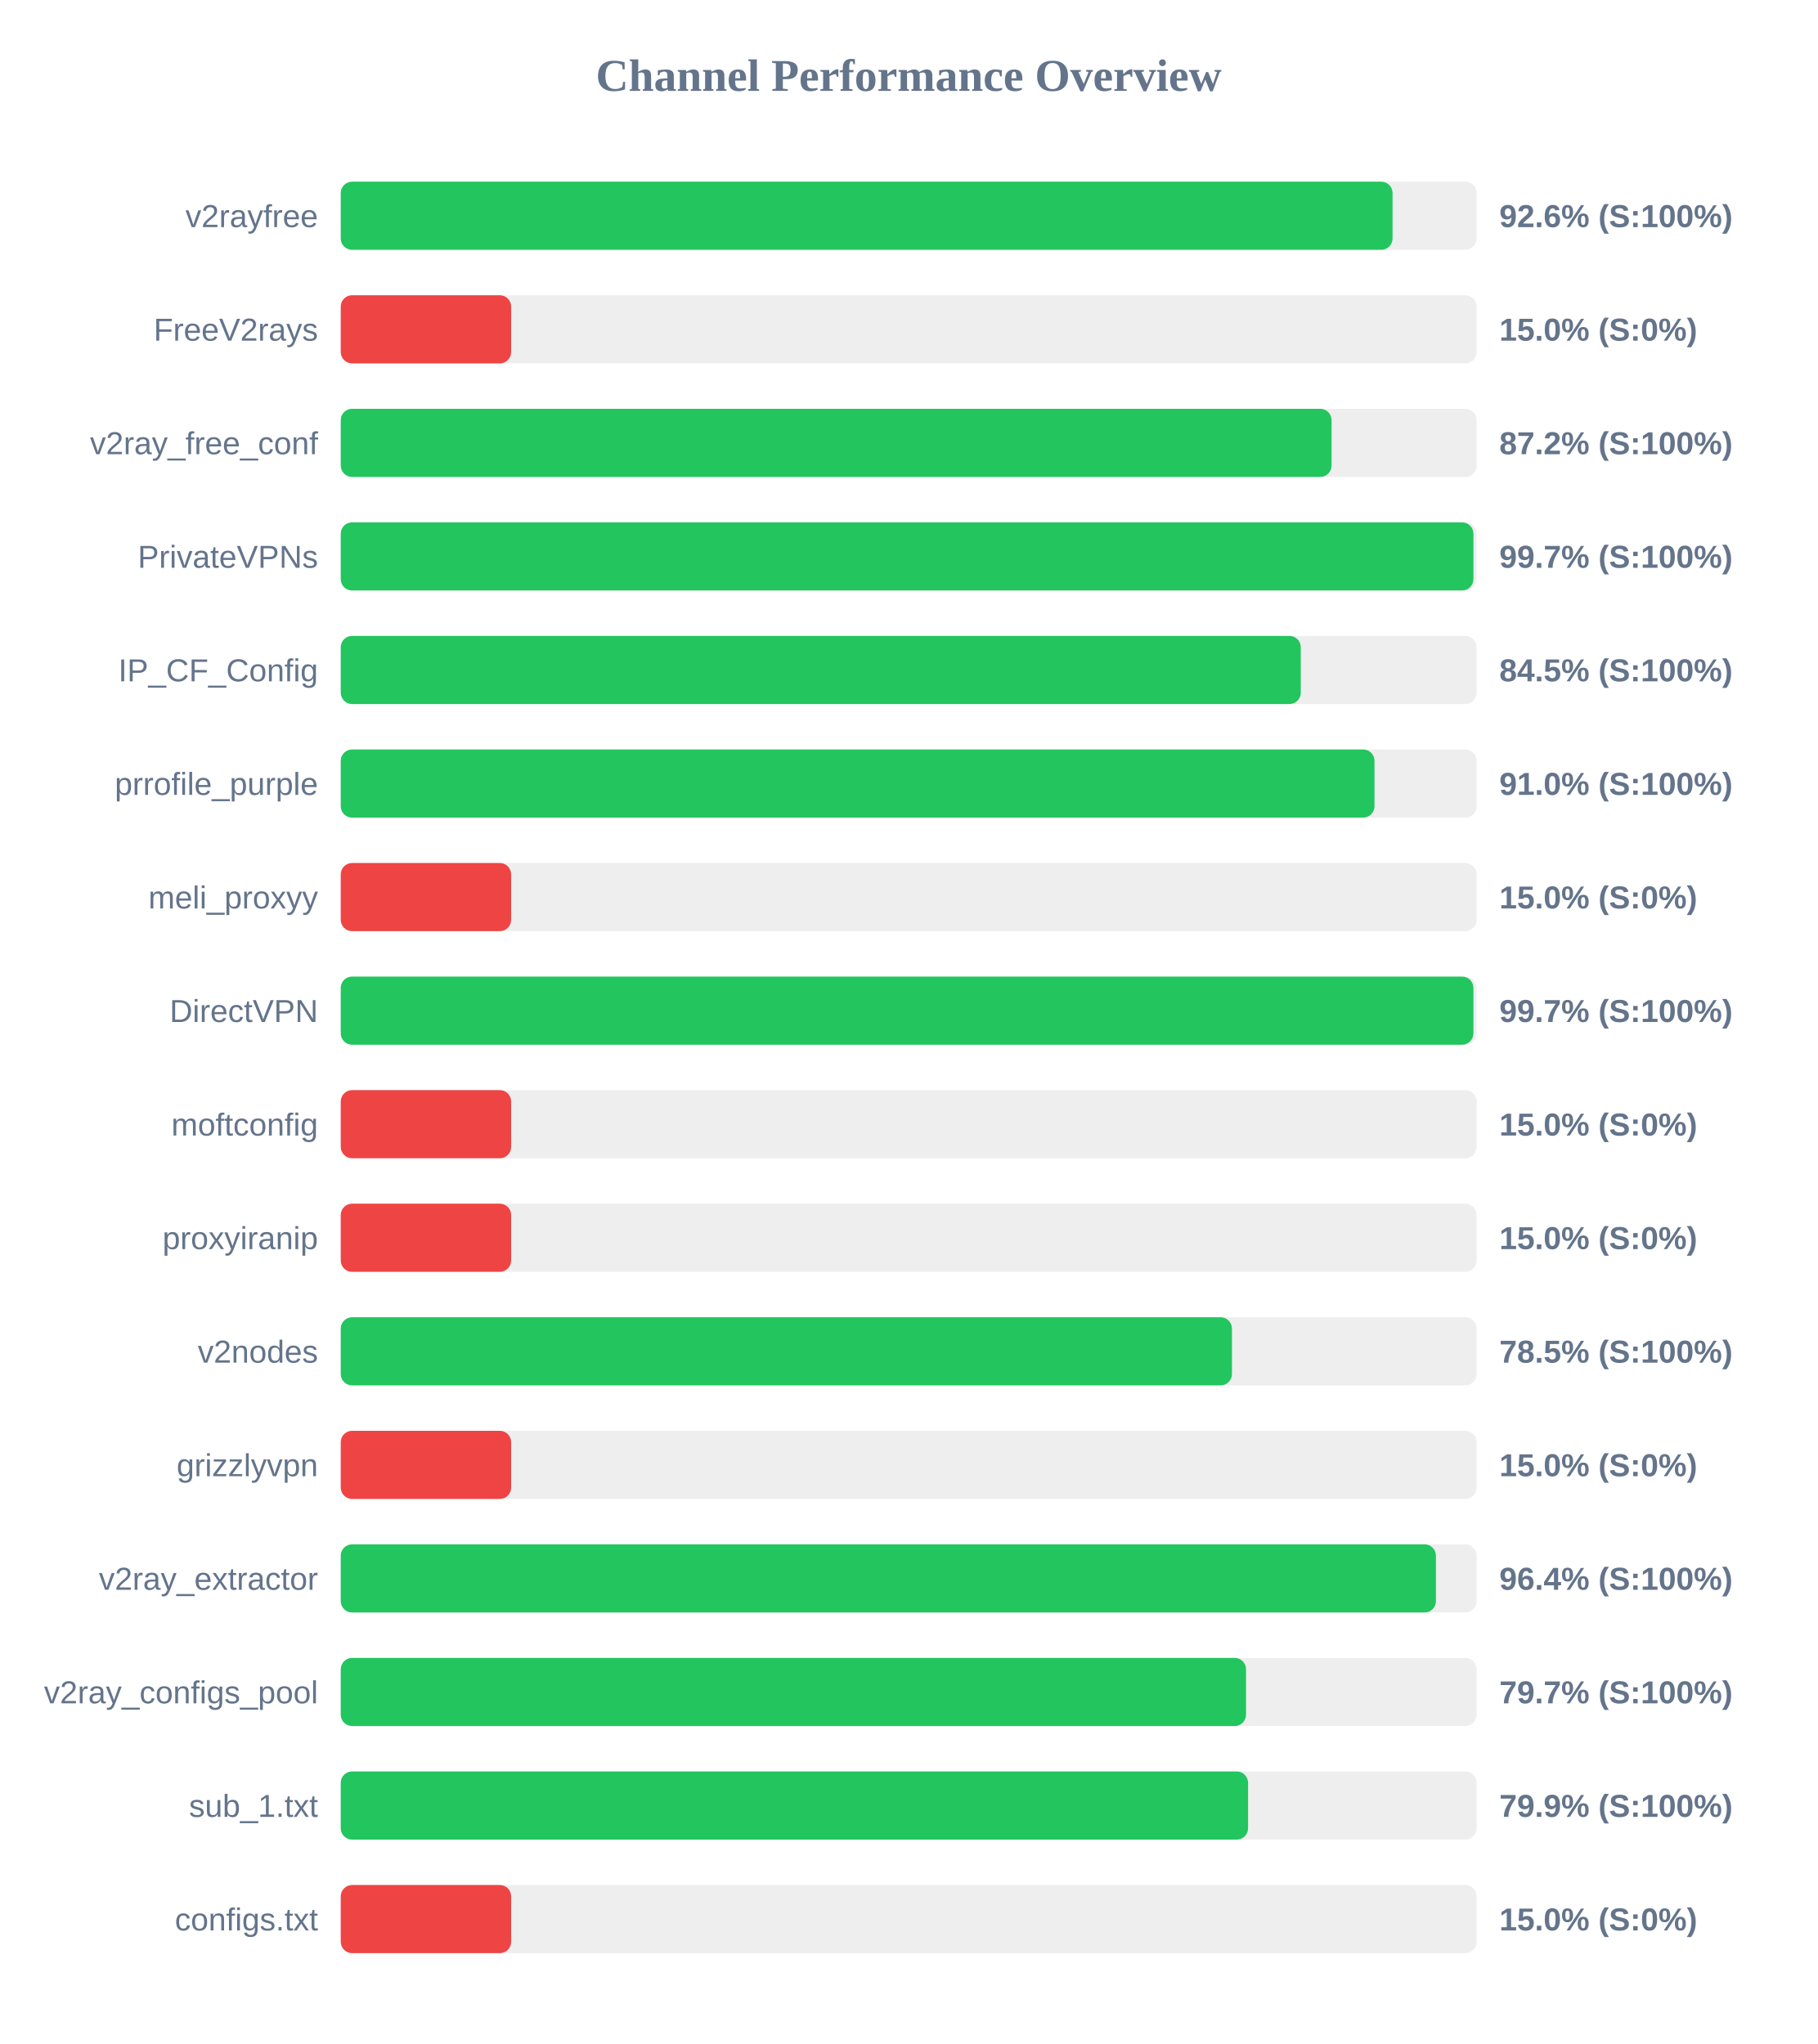
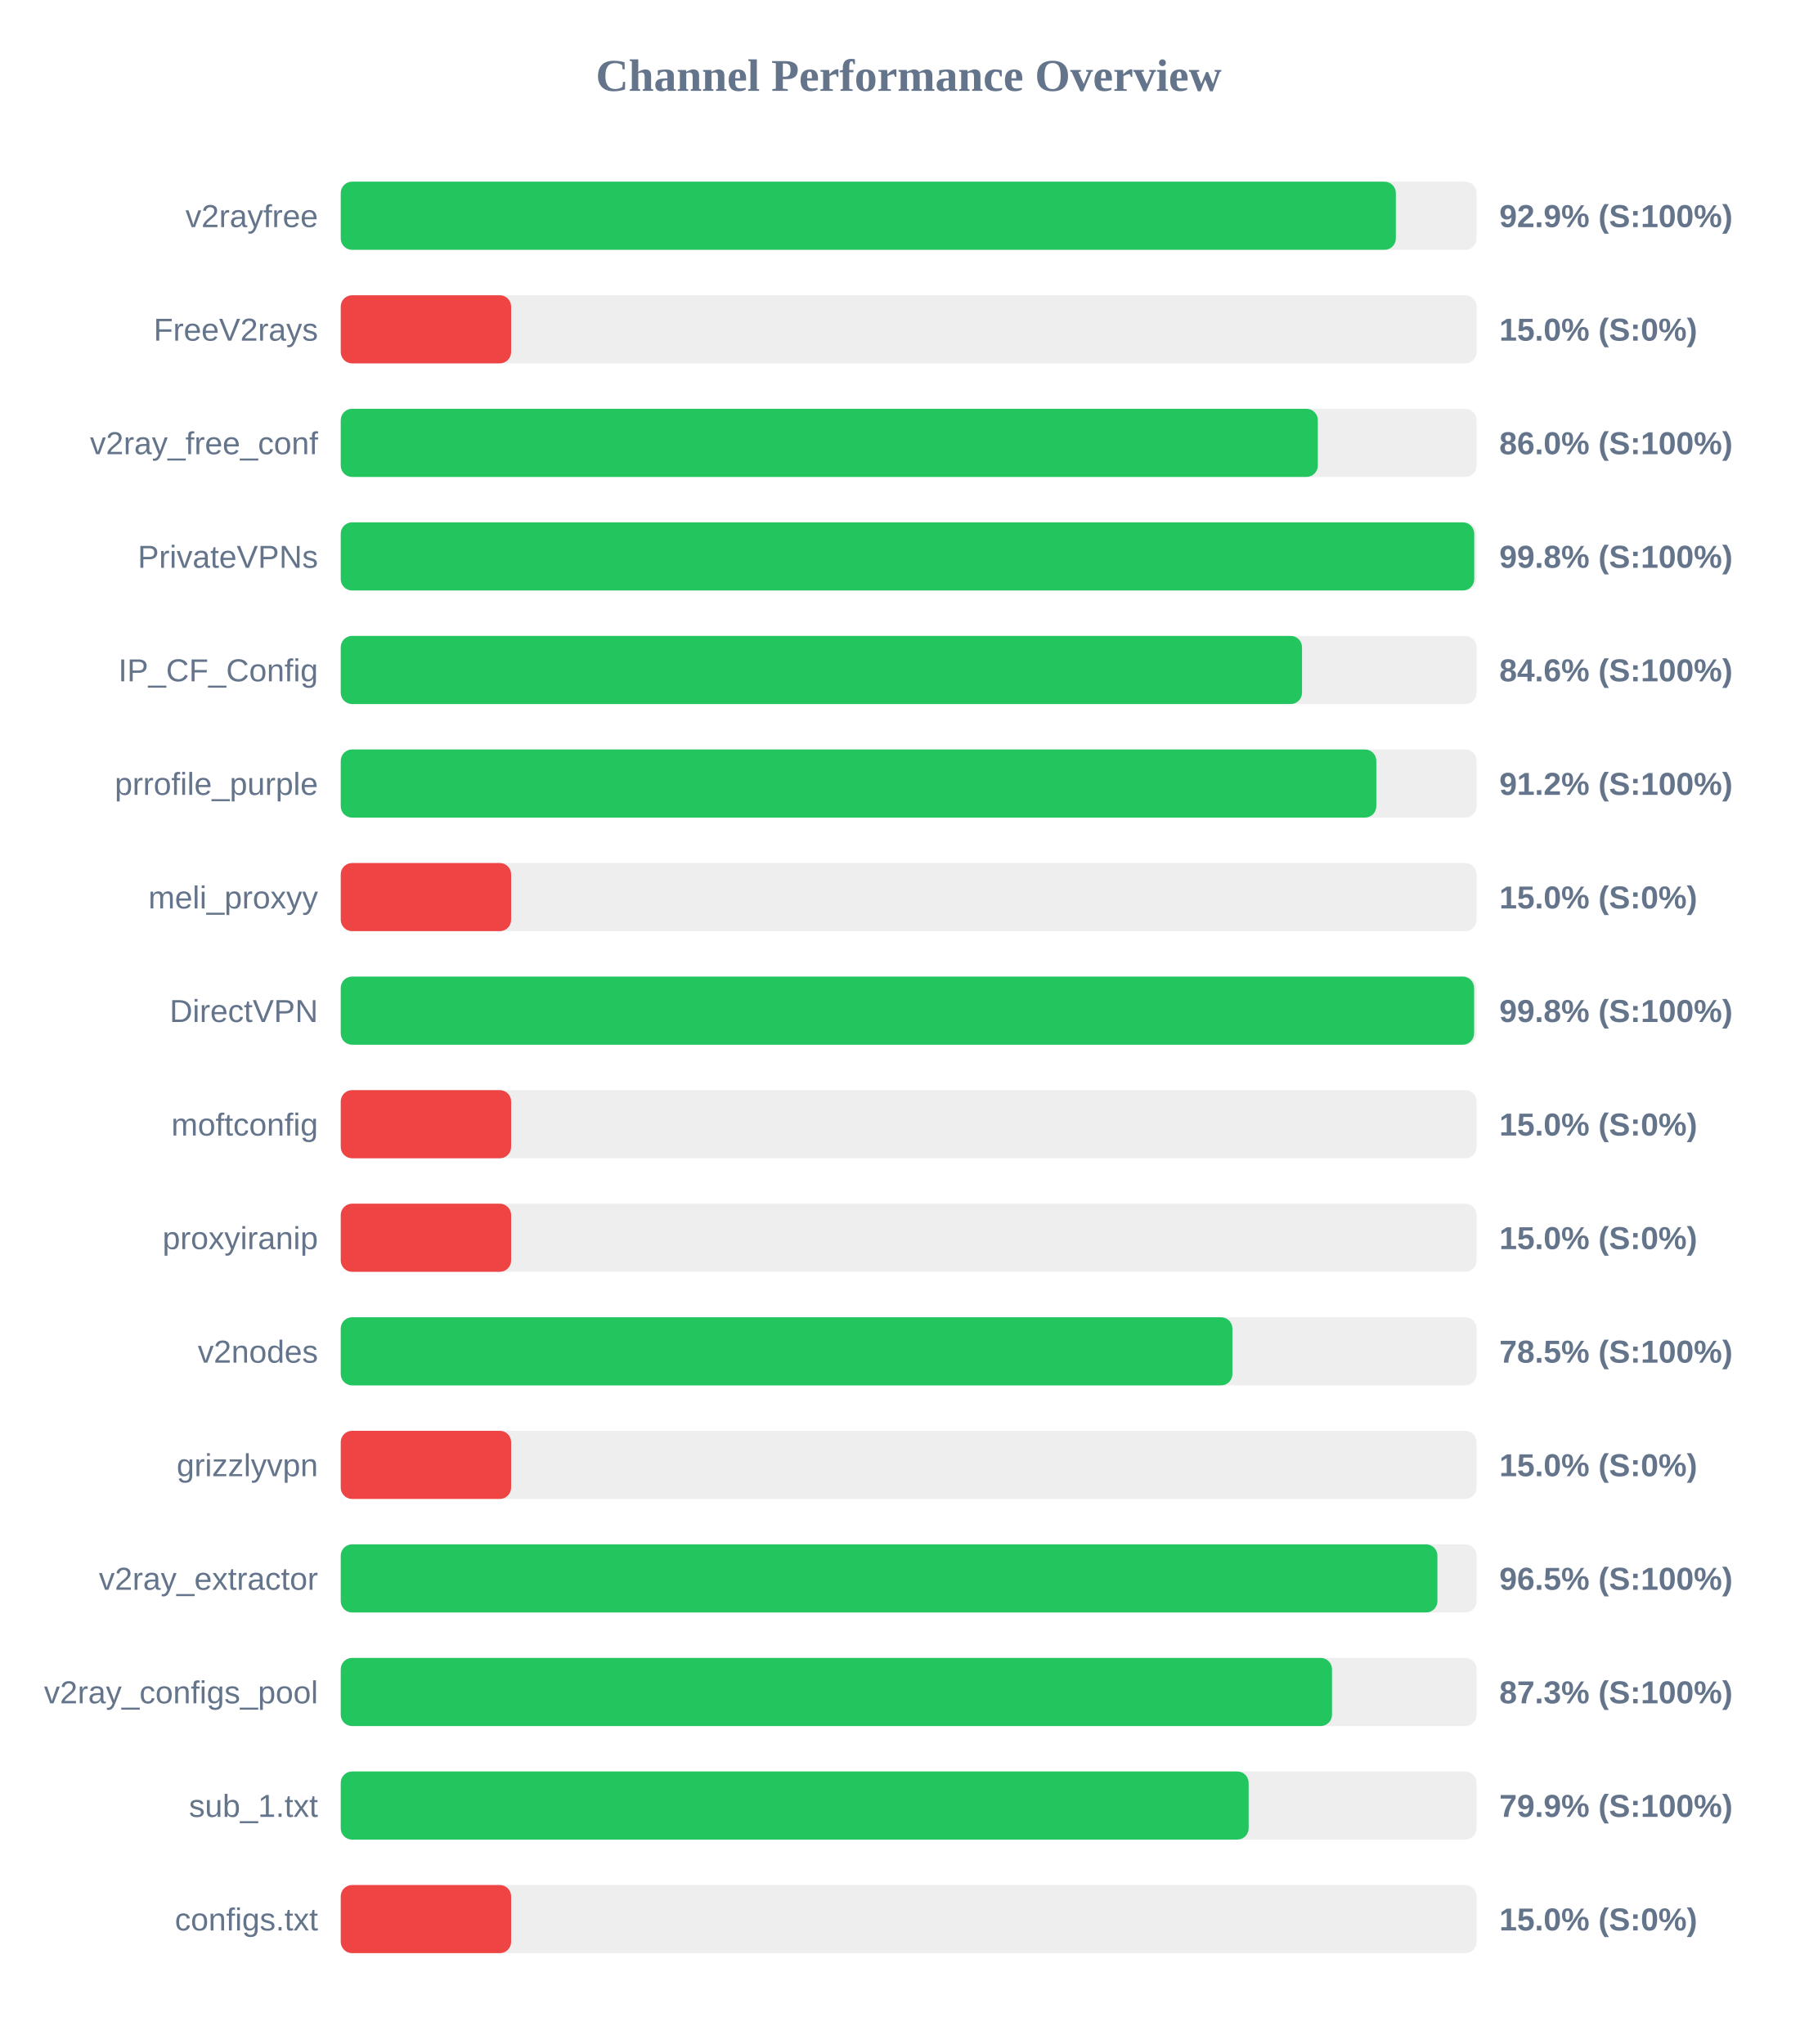
<svg xmlns="http://www.w3.org/2000/svg" width="800" height="900" version="1.1">
  <style>
        .row { font: 14px Arial; fill: #64748b; }
        .score { font: bold 14px Arial; fill: #64748b; }
    </style>
  <text x="400" y="40" text-anchor="middle" font-size="20px" font-weight="bold" fill="#64748b">Channel Performance Overview</text>
  <rect x="150" y="80" width="500" height="30" fill="#eee" rx="5" />
-   <rect x="150" y="80" width="463.0" height="30" fill="#22c55e" rx="5" />
+   <rect x="150" y="80" width="464.45" height="30" fill="#22c55e" rx="5" />
  <text x="140" y="100" text-anchor="end" class="row">v2rayfree</text>
-   <text x="660" y="100" text-anchor="start" class="score">92.6% (S:100%)</text>
+   <text x="660" y="100" text-anchor="start" class="score">92.9% (S:100%)</text>
  <rect x="150" y="130" width="500" height="30" fill="#eee" rx="5" />
  <rect x="150" y="130" width="75.0" height="30" fill="#ef4444" rx="5" />
  <text x="140" y="150" text-anchor="end" class="row">FreeV2rays</text>
  <text x="660" y="150" text-anchor="start" class="score">15.0% (S:0%)</text>
  <rect x="150" y="180" width="500" height="30" fill="#eee" rx="5" />
-   <rect x="150" y="180" width="436.15" height="30" fill="#22c55e" rx="5" />
+   <rect x="150" y="180" width="430.1" height="30" fill="#22c55e" rx="5" />
  <text x="140" y="200" text-anchor="end" class="row">v2ray_free_conf</text>
-   <text x="660" y="200" text-anchor="start" class="score">87.2% (S:100%)</text>
+   <text x="660" y="200" text-anchor="start" class="score">86.0% (S:100%)</text>
  <rect x="150" y="230" width="500" height="30" fill="#eee" rx="5" />
-   <rect x="150" y="230" width="498.6" height="30" fill="#22c55e" rx="5" />
+   <rect x="150" y="230" width="498.95" height="30" fill="#22c55e" rx="5" />
  <text x="140" y="250" text-anchor="end" class="row">PrivateVPNs</text>
-   <text x="660" y="250" text-anchor="start" class="score">99.7% (S:100%)</text>
+   <text x="660" y="250" text-anchor="start" class="score">99.8% (S:100%)</text>
  <rect x="150" y="280" width="500" height="30" fill="#eee" rx="5" />
-   <rect x="150" y="280" width="422.6" height="30" fill="#22c55e" rx="5" />
+   <rect x="150" y="280" width="423.15" height="30" fill="#22c55e" rx="5" />
  <text x="140" y="300" text-anchor="end" class="row">IP_CF_Config</text>
-   <text x="660" y="300" text-anchor="start" class="score">84.5% (S:100%)</text>
+   <text x="660" y="300" text-anchor="start" class="score">84.6% (S:100%)</text>
  <rect x="150" y="330" width="500" height="30" fill="#eee" rx="5" />
-   <rect x="150" y="330" width="455.05" height="30" fill="#22c55e" rx="5" />
+   <rect x="150" y="330" width="455.85" height="30" fill="#22c55e" rx="5" />
  <text x="140" y="350" text-anchor="end" class="row">prrofile_purple</text>
-   <text x="660" y="350" text-anchor="start" class="score">91.0% (S:100%)</text>
+   <text x="660" y="350" text-anchor="start" class="score">91.2% (S:100%)</text>
  <rect x="150" y="380" width="500" height="30" fill="#eee" rx="5" />
  <rect x="150" y="380" width="75.0" height="30" fill="#ef4444" rx="5" />
  <text x="140" y="400" text-anchor="end" class="row">meli_proxyy</text>
  <text x="660" y="400" text-anchor="start" class="score">15.0% (S:0%)</text>
  <rect x="150" y="430" width="500" height="30" fill="#eee" rx="5" />
-   <rect x="150" y="430" width="498.6" height="30" fill="#22c55e" rx="5" />
+   <rect x="150" y="430" width="498.9" height="30" fill="#22c55e" rx="5" />
  <text x="140" y="450" text-anchor="end" class="row">DirectVPN</text>
-   <text x="660" y="450" text-anchor="start" class="score">99.7% (S:100%)</text>
+   <text x="660" y="450" text-anchor="start" class="score">99.8% (S:100%)</text>
  <rect x="150" y="480" width="500" height="30" fill="#eee" rx="5" />
  <rect x="150" y="480" width="75.0" height="30" fill="#ef4444" rx="5" />
  <text x="140" y="500" text-anchor="end" class="row">moftconfig</text>
  <text x="660" y="500" text-anchor="start" class="score">15.0% (S:0%)</text>
  <rect x="150" y="530" width="500" height="30" fill="#eee" rx="5" />
  <rect x="150" y="530" width="75.0" height="30" fill="#ef4444" rx="5" />
  <text x="140" y="550" text-anchor="end" class="row">proxyiranip</text>
  <text x="660" y="550" text-anchor="start" class="score">15.0% (S:0%)</text>
  <rect x="150" y="580" width="500" height="30" fill="#eee" rx="5" />
-   <rect x="150" y="580" width="392.3" height="30" fill="#22c55e" rx="5" />
+   <rect x="150" y="580" width="392.5" height="30" fill="#22c55e" rx="5" />
  <text x="140" y="600" text-anchor="end" class="row">v2nodes</text>
  <text x="660" y="600" text-anchor="start" class="score">78.5% (S:100%)</text>
  <rect x="150" y="630" width="500" height="30" fill="#eee" rx="5" />
  <rect x="150" y="630" width="75.0" height="30" fill="#ef4444" rx="5" />
  <text x="140" y="650" text-anchor="end" class="row">grizzlyvpn</text>
  <text x="660" y="650" text-anchor="start" class="score">15.0% (S:0%)</text>
  <rect x="150" y="680" width="500" height="30" fill="#eee" rx="5" />
-   <rect x="150" y="680" width="482.1" height="30" fill="#22c55e" rx="5" />
+   <rect x="150" y="680" width="482.75" height="30" fill="#22c55e" rx="5" />
  <text x="140" y="700" text-anchor="end" class="row">v2ray_extractor</text>
-   <text x="660" y="700" text-anchor="start" class="score">96.4% (S:100%)</text>
+   <text x="660" y="700" text-anchor="start" class="score">96.5% (S:100%)</text>
  <rect x="150" y="730" width="500" height="30" fill="#eee" rx="5" />
-   <rect x="150" y="730" width="398.5" height="30" fill="#22c55e" rx="5" />
+   <rect x="150" y="730" width="436.35" height="30" fill="#22c55e" rx="5" />
  <text x="140" y="750" text-anchor="end" class="row">v2ray_configs_pool</text>
-   <text x="660" y="750" text-anchor="start" class="score">79.7% (S:100%)</text>
+   <text x="660" y="750" text-anchor="start" class="score">87.3% (S:100%)</text>
  <rect x="150" y="780" width="500" height="30" fill="#eee" rx="5" />
-   <rect x="150" y="780" width="399.4" height="30" fill="#22c55e" rx="5" />
+   <rect x="150" y="780" width="399.65" height="30" fill="#22c55e" rx="5" />
  <text x="140" y="800" text-anchor="end" class="row">sub_1.txt</text>
  <text x="660" y="800" text-anchor="start" class="score">79.9% (S:100%)</text>
  <rect x="150" y="830" width="500" height="30" fill="#eee" rx="5" />
  <rect x="150" y="830" width="75.0" height="30" fill="#ef4444" rx="5" />
  <text x="140" y="850" text-anchor="end" class="row">configs.txt</text>
  <text x="660" y="850" text-anchor="start" class="score">15.0% (S:0%)</text>
</svg>
